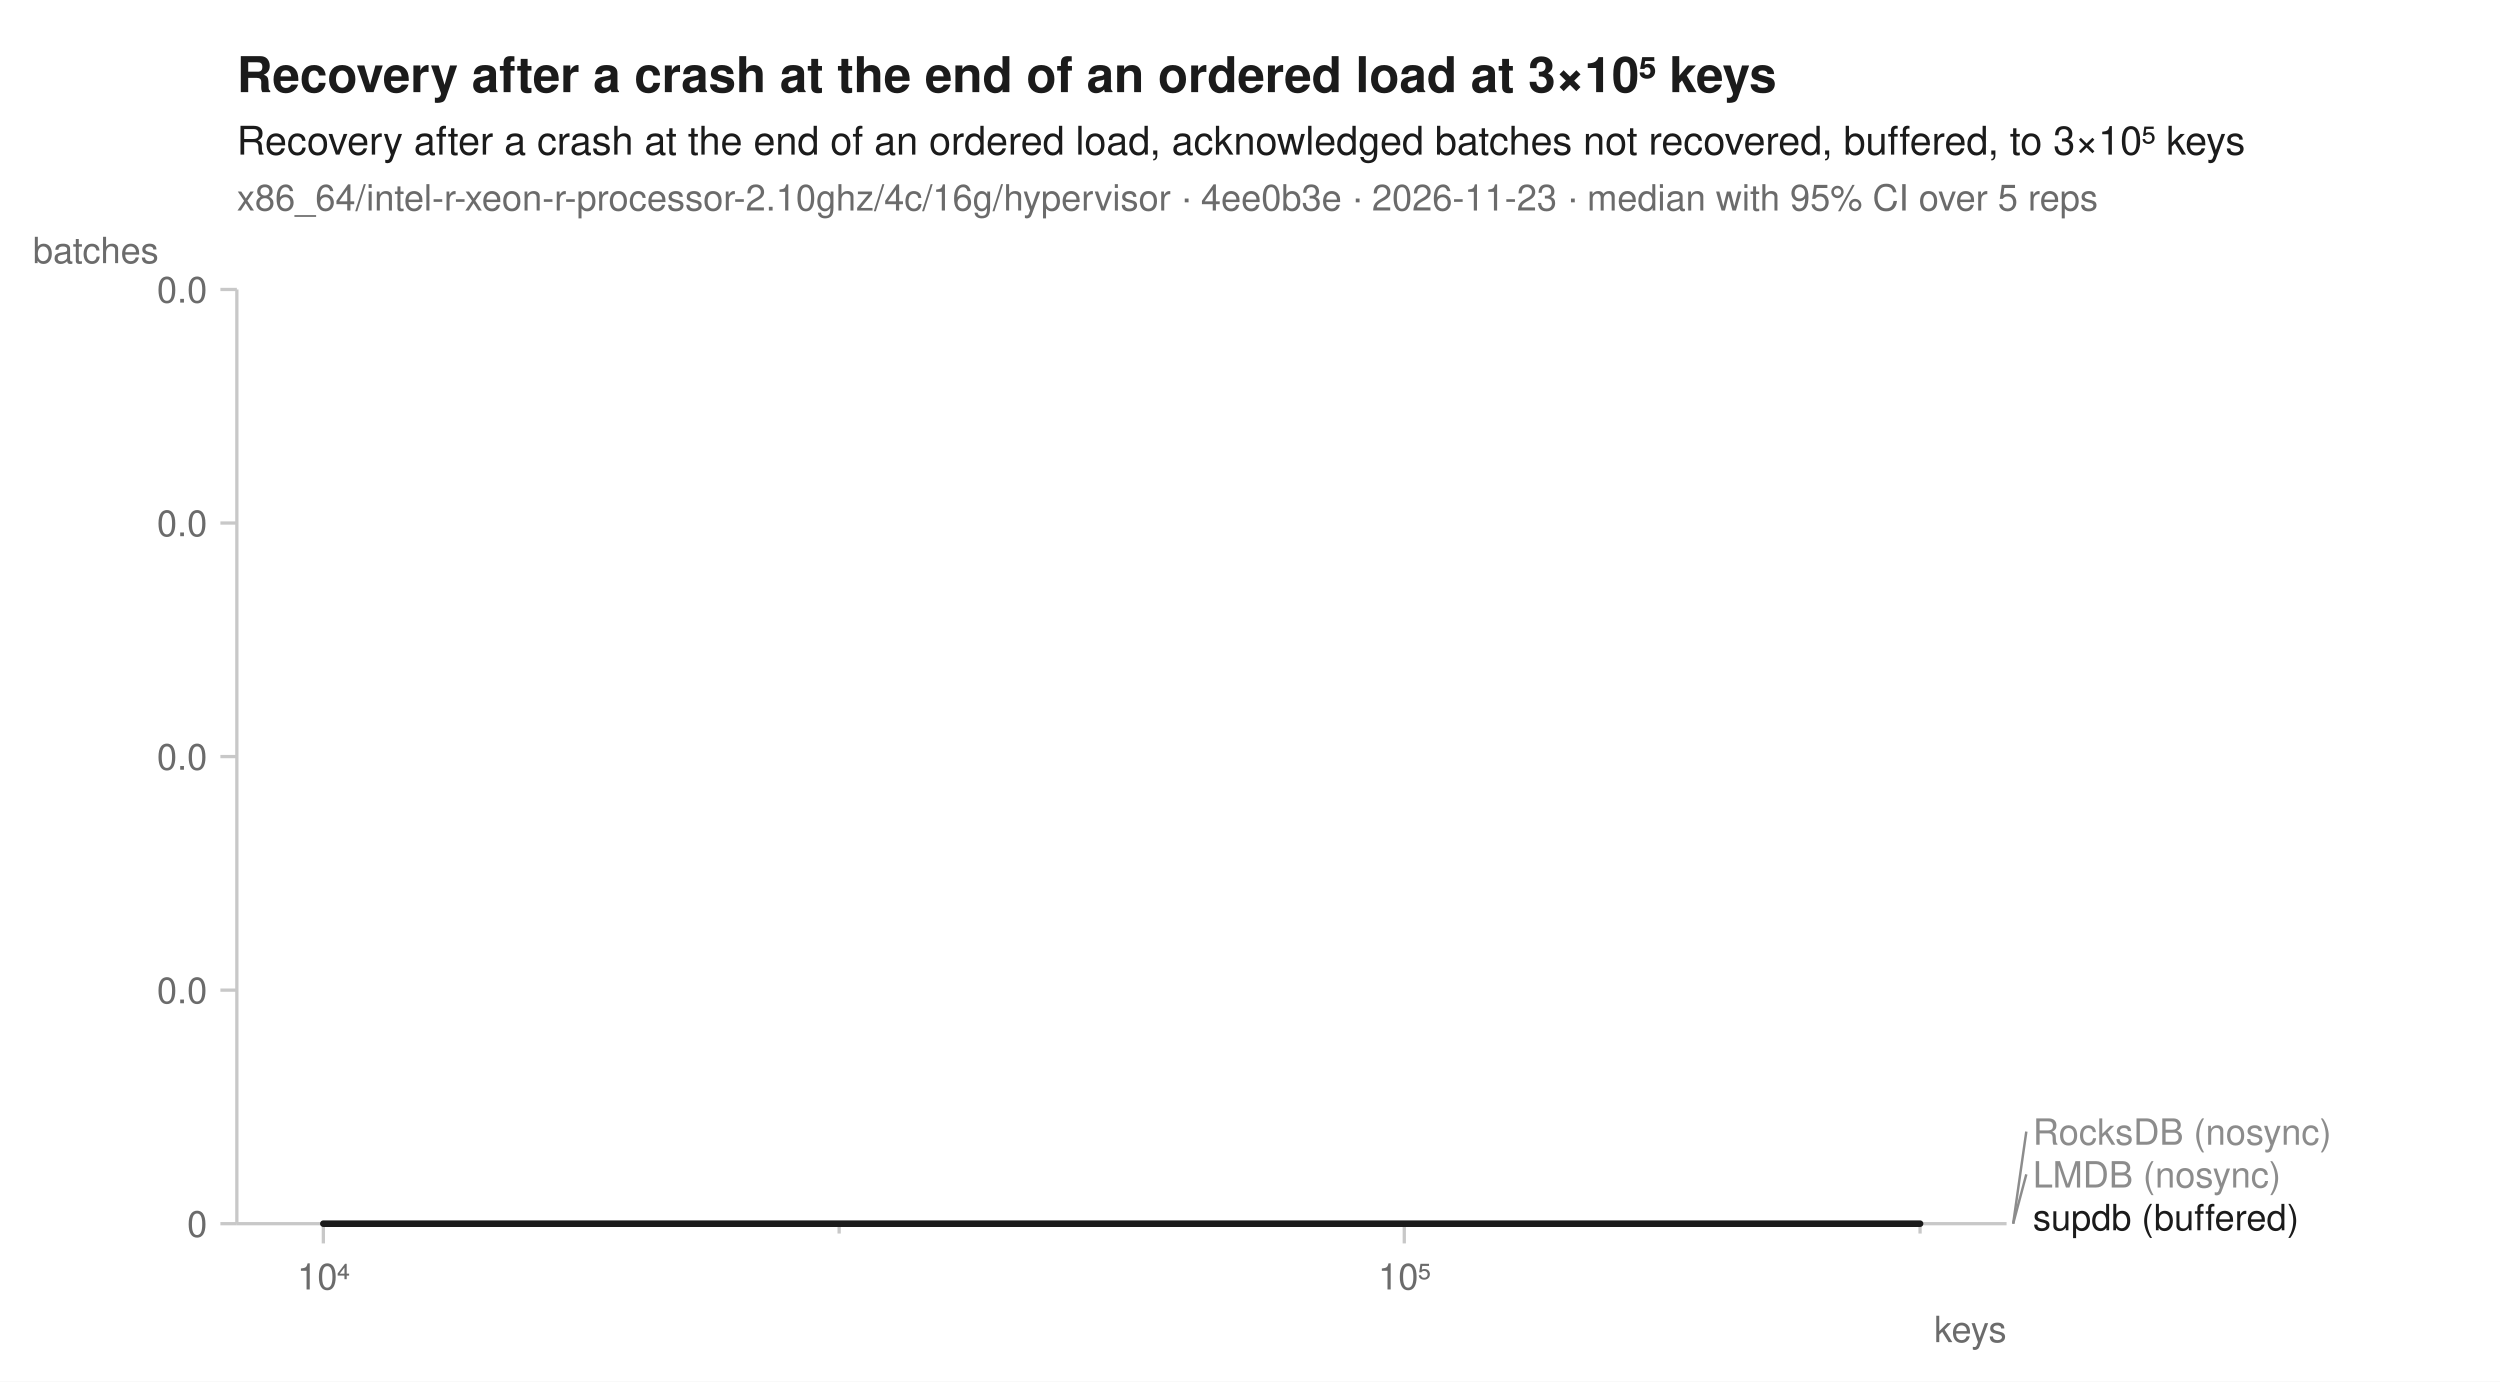
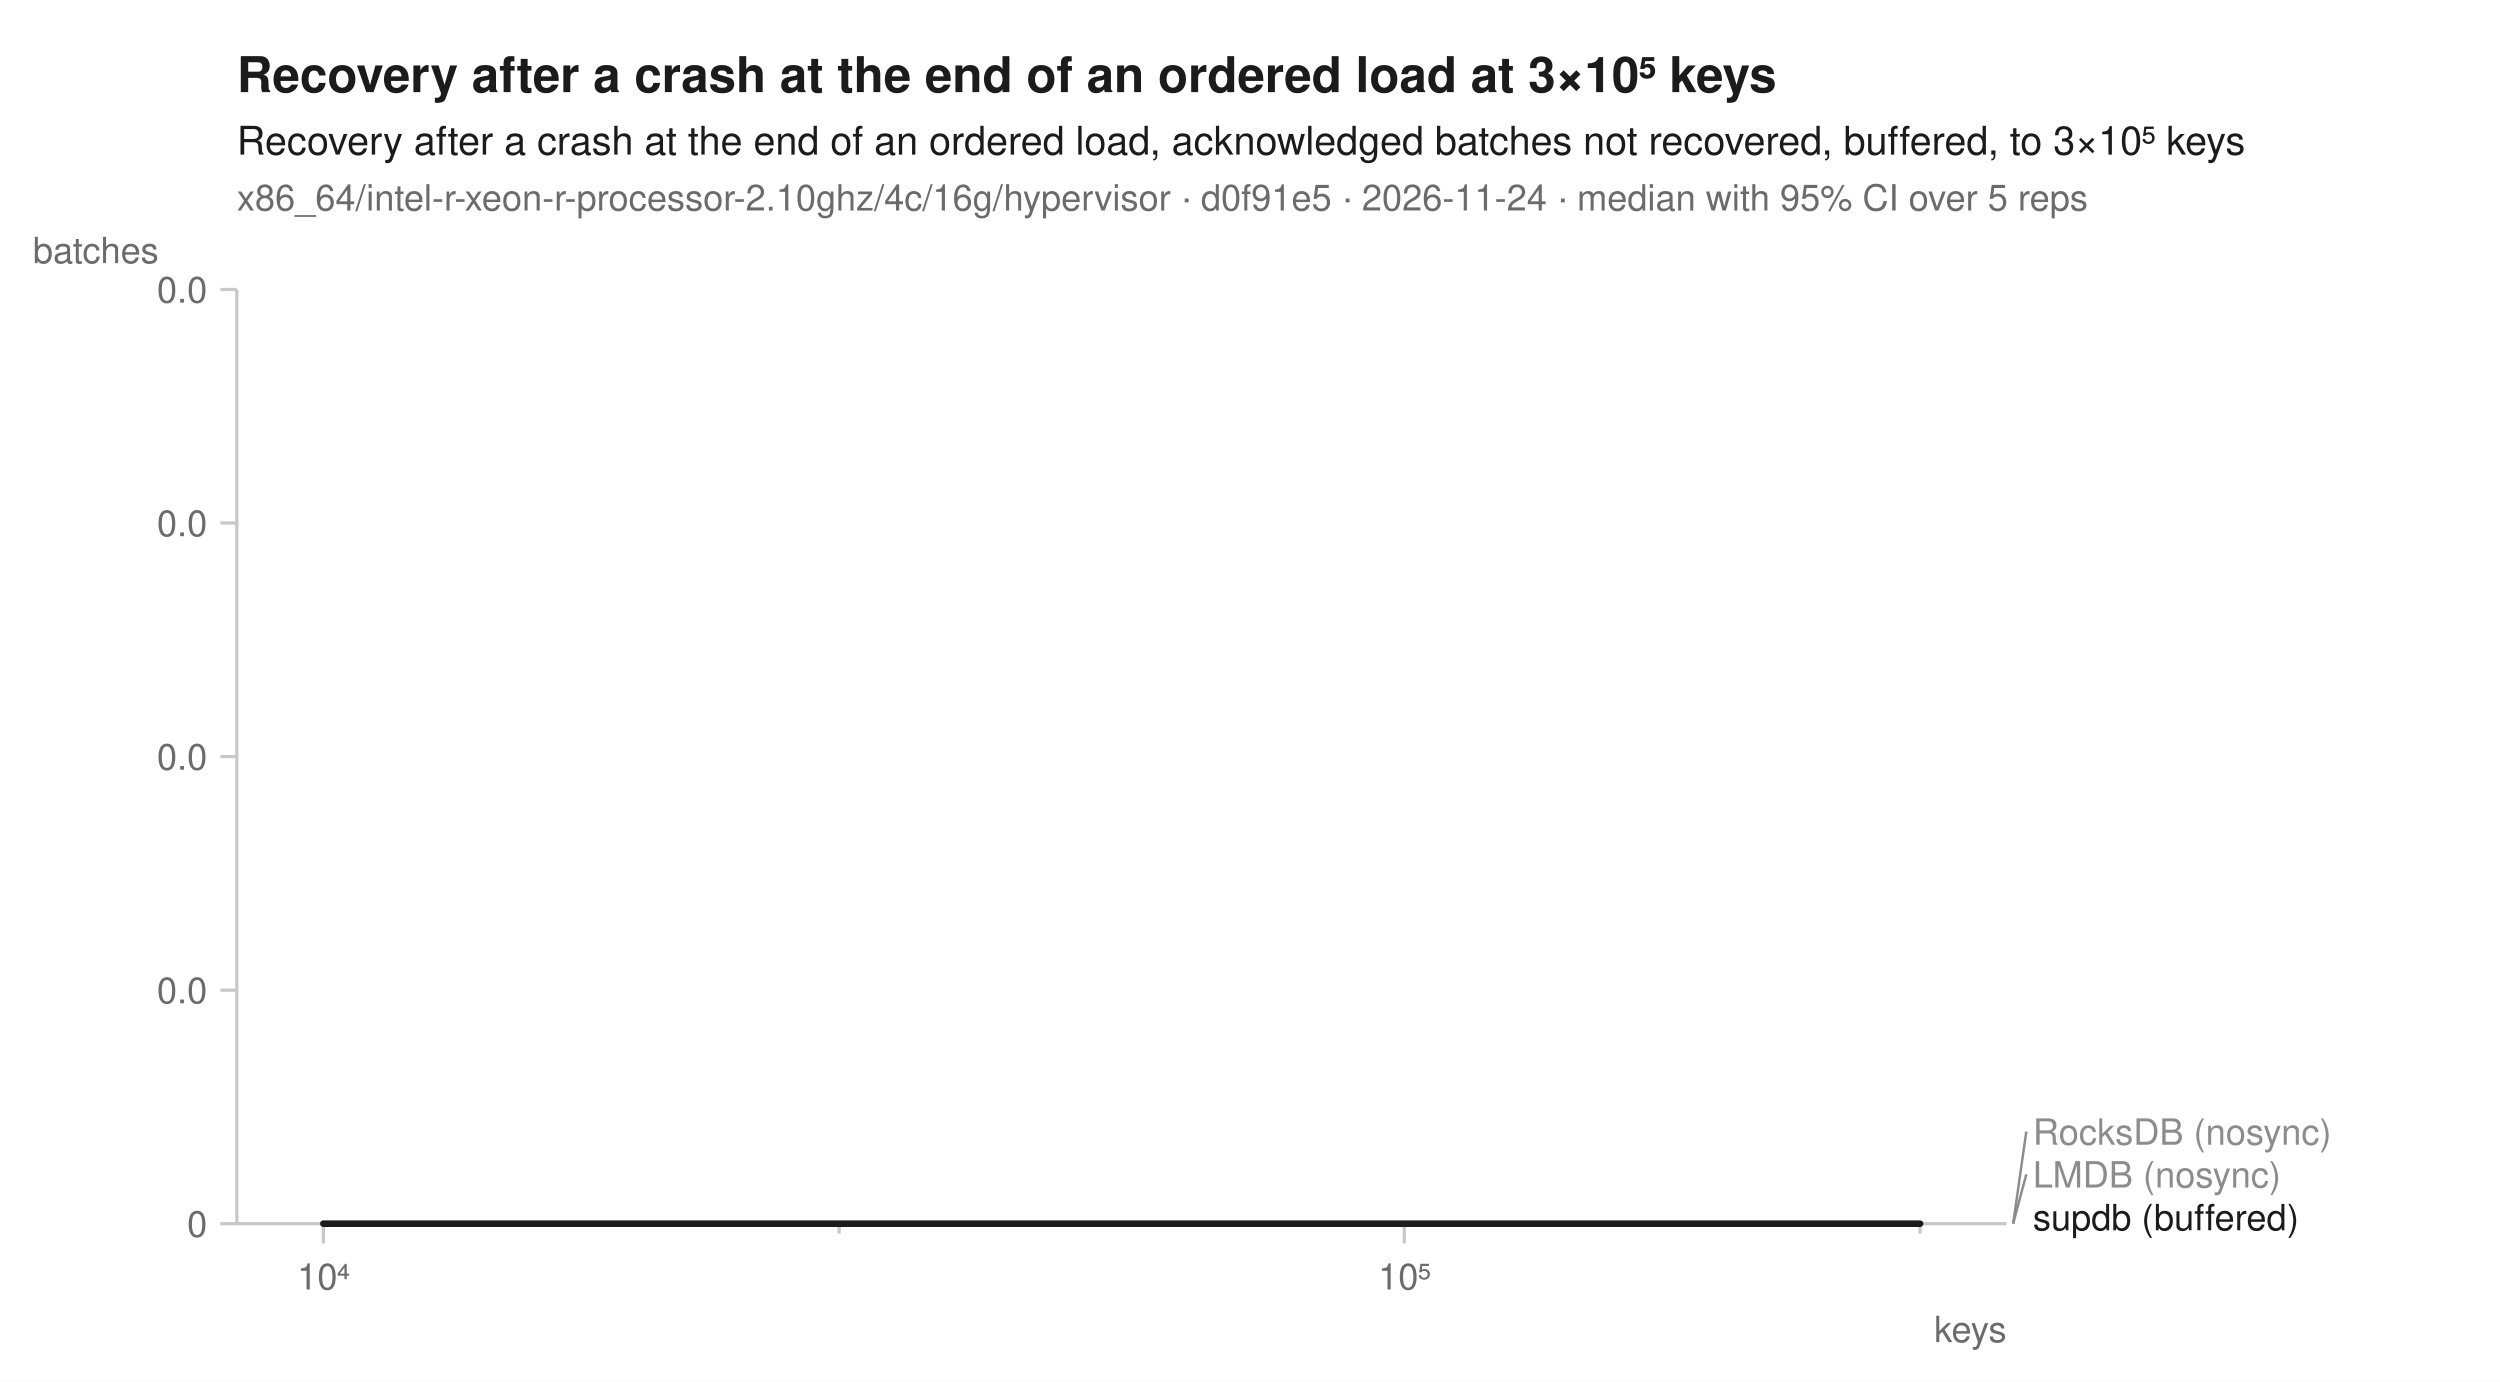
<svg xmlns="http://www.w3.org/2000/svg" width="760" height="420" viewBox="0 0 760 420" font-family="-apple-system, BlinkMacSystemFont, 'Segoe UI', Helvetica, Arial, sans-serif" fill="#1b1b1b">
  <rect width="760" height="420" fill="white" />
  <text x="72" y="28" font-size="15" font-weight="600">Recovery after a crash at the end of an ordered load at 3×10⁵ keys</text>
  <text x="72" y="47" font-size="12">Recovery after a crash at the end of an ordered load, acknowledged batches not recovered, buffered, to 3×10⁵ keys</text>
-   <text x="72" y="64" font-size="11" fill="#6b6b6b">x86_64/intel-r-xeon-r-processor-2.10ghz/4c/16g/hypervisor · 4ee0b3e · 2026-11-23 · median with 95% CI over 5 reps</text>
+   <text x="72" y="64" font-size="11" fill="#6b6b6b">x86_64/intel-r-xeon-r-processor-2.10ghz/4c/16g/hypervisor · d0f91e5 · 2026-11-24 · median with 95% CI over 5 reps</text>
  <line x1="72" y1="372" x2="610" y2="372" stroke="#c8c8c8" stroke-width="1" />
  <line x1="72" y1="88" x2="72" y2="372" stroke="#c8c8c8" stroke-width="1" />
  <line x1="98.3" y1="372" x2="98.3" y2="378" stroke="#c8c8c8" stroke-width="1" />
  <text x="98.3" y="392" font-size="11" text-anchor="middle" fill="#6b6b6b">10⁴</text>
  <line x1="255.1" y1="372" x2="255.1" y2="375" stroke="#c8c8c8" stroke-width="1" />
  <line x1="426.9" y1="372" x2="426.9" y2="378" stroke="#c8c8c8" stroke-width="1" />
  <text x="426.9" y="392" font-size="11" text-anchor="middle" fill="#6b6b6b">10⁵</text>
  <line x1="583.7" y1="372" x2="583.7" y2="375" stroke="#c8c8c8" stroke-width="1" />
  <text x="610" y="408" font-size="11" text-anchor="end" fill="#6b6b6b">keys</text>
  <line x1="67" y1="372.0" x2="72" y2="372.0" stroke="#c8c8c8" stroke-width="1" />
  <text x="63" y="376.0" font-size="11" text-anchor="end" fill="#6b6b6b">0</text>
  <line x1="67" y1="301.0" x2="72" y2="301.0" stroke="#c8c8c8" stroke-width="1" />
  <text x="63" y="305.0" font-size="11" text-anchor="end" fill="#6b6b6b">0.0</text>
  <line x1="67" y1="230.0" x2="72" y2="230.0" stroke="#c8c8c8" stroke-width="1" />
  <text x="63" y="234.0" font-size="11" text-anchor="end" fill="#6b6b6b">0.0</text>
  <line x1="67" y1="159.0" x2="72" y2="159.0" stroke="#c8c8c8" stroke-width="1" />
  <text x="63" y="163.0" font-size="11" text-anchor="end" fill="#6b6b6b">0.0</text>
  <line x1="67" y1="88.0" x2="72" y2="88.0" stroke="#c8c8c8" stroke-width="1" />
  <text x="63" y="92.0" font-size="11" text-anchor="end" fill="#6b6b6b">0.0</text>
  <text x="10" y="80" font-size="11" text-anchor="start" fill="#6b6b6b">batches</text>
  <path d="M98.3,372.0 L255.1,372.0 L426.9,372.0 L583.7,372.0 L583.7,372.0 L426.9,372.0 L255.1,372.0 L98.3,372.0 Z" fill="#8c8c8c" fill-opacity="0.10" />
  <path d="M98.3,372.0 L255.1,372.0 L426.9,372.0 L583.7,372.0 L583.7,372.0 L426.9,372.0 L255.1,372.0 L98.3,372.0 Z" fill="#8c8c8c" fill-opacity="0.10" />
  <path d="M98.3,372.0 L255.1,372.0 L426.9,372.0 L583.7,372.0 L583.7,372.0 L426.9,372.0 L255.1,372.0 L98.3,372.0 Z" fill="#1b1b1b" fill-opacity="0.10" />
  <path d="M98.3,372.0 L255.1,372.0 L426.9,372.0 L583.7,372.0 " fill="none" stroke="#8c8c8c" stroke-width="1.6" stroke-linejoin="round" stroke-linecap="round" stroke-dasharray="7,4" />
  <path d="M98.3,372.0 L255.1,372.0 L426.9,372.0 L583.7,372.0 " fill="none" stroke="#8c8c8c" stroke-width="1.6" stroke-linejoin="round" stroke-linecap="round" />
  <path d="M98.3,372.0 L255.1,372.0 L426.9,372.0 L583.7,372.0 " fill="none" stroke="#1b1b1b" stroke-width="2" stroke-linejoin="round" stroke-linecap="round" />
  <line x1="612.0" y1="372.0" x2="616.0" y2="344.0" stroke="#8c8c8c" stroke-width="0.75" />
  <text x="618.0" y="348.0" font-size="11" fill="#8c8c8c">RocksDB (nosync)</text>
  <line x1="612.0" y1="372.0" x2="616.0" y2="357.0" stroke="#8c8c8c" stroke-width="0.75" />
  <text x="618.0" y="361.0" font-size="11" fill="#8c8c8c">LMDB (nosync)</text>
  <text x="618.0" y="374.0" font-size="11" fill="#1b1b1b">supdb (buffered)</text>
</svg>
